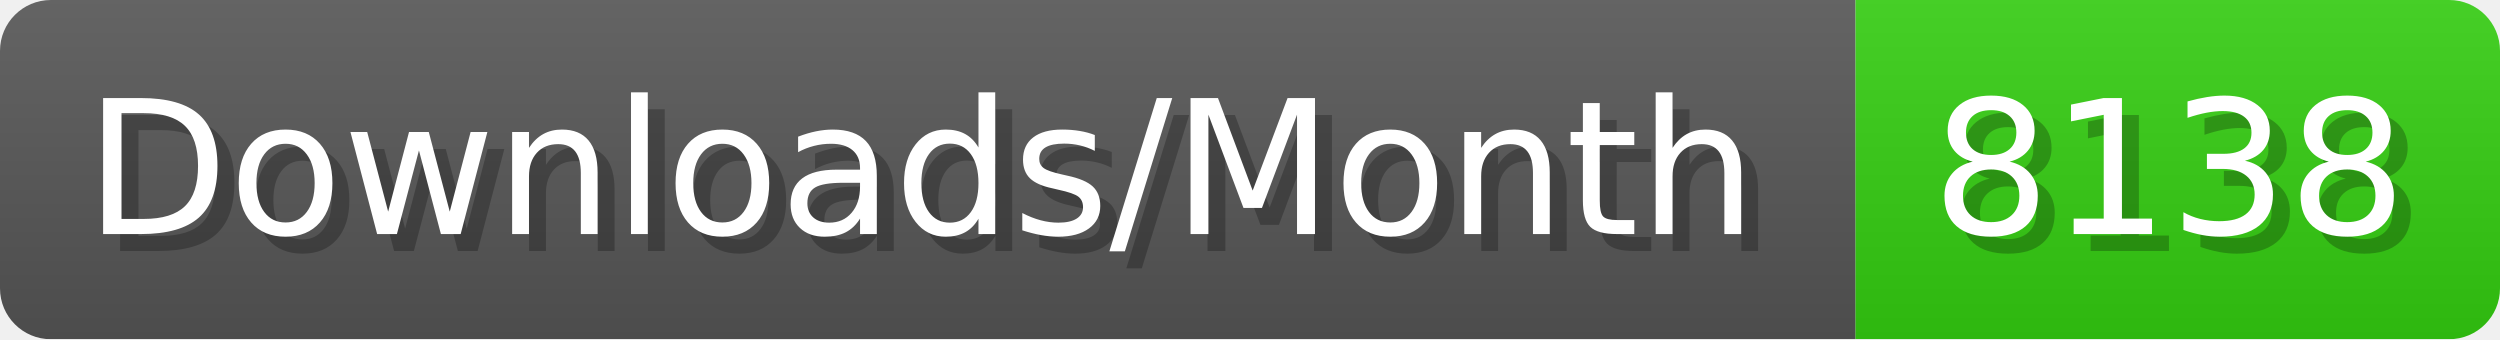
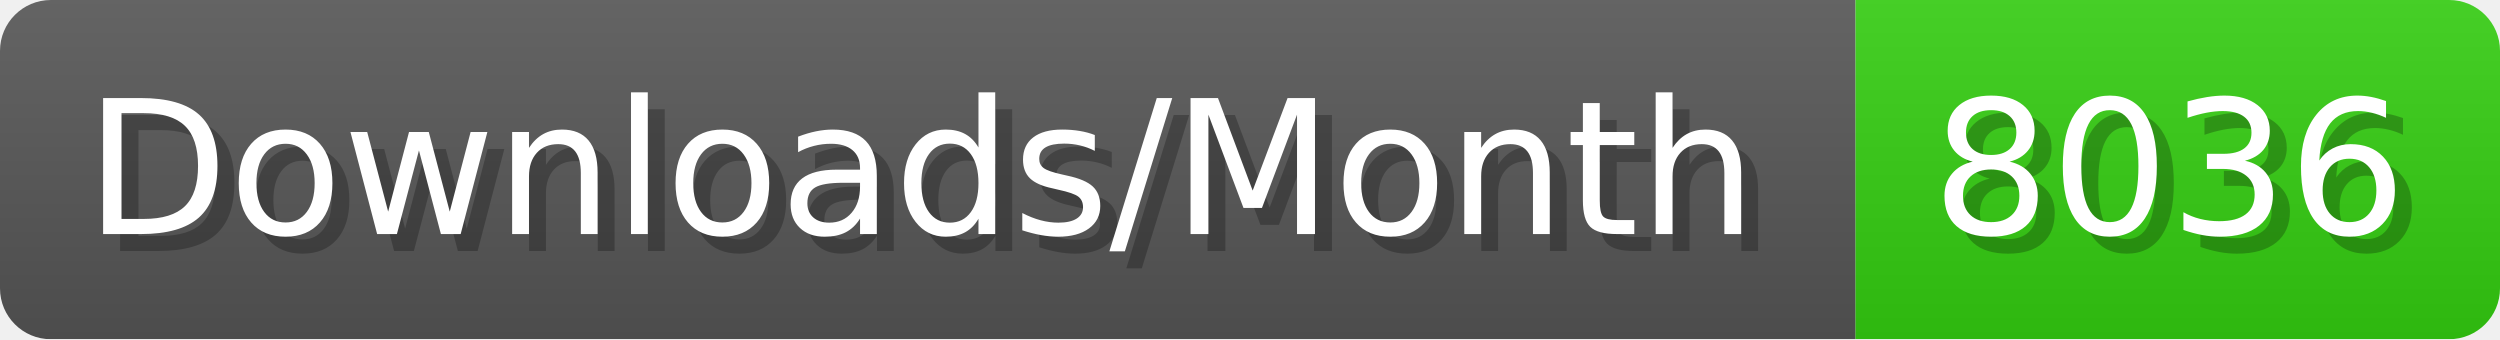
- <svg xmlns="http://www.w3.org/2000/svg" width="147.4" height="20" viewBox="0 0 1474 200" role="img" aria-label="Downloads/Month: 8138">
+ <svg xmlns="http://www.w3.org/2000/svg" width="147.4" height="20" viewBox="0 0 1474 200" role="img" aria-label="Downloads/Month: 8036">
  <linearGradient id="YlXUI" x2="0" y2="100%">
    <stop offset="0" stop-opacity=".1" stop-color="#EEE" />
    <stop offset="1" stop-opacity=".1" />
  </linearGradient>
  <mask id="JHhop">
    <rect width="1474" height="200" rx="30" fill="#FFF" />
  </mask>
  <g mask="url(#JHhop)">
    <rect width="1094" height="200" fill="#555" />
    <rect width="380" height="200" fill="#3C1" x="1094" />
    <rect width="1474" height="200" fill="url(#YlXUI)" />
  </g>
  <g aria-hidden="true" fill="#fff" text-anchor="start" font-family="Verdana,DejaVu Sans,sans-serif" font-size="110">
    <text x="60" y="148" textLength="994" fill="#000" opacity="0.25">Downloads/Month</text>
    <text x="50" y="138" textLength="994">Downloads/Month</text>
-     <text x="1149" y="148" textLength="280" fill="#000" opacity="0.25">8138</text>
-     <text x="1139" y="138" textLength="280">8138</text>
+     <text x="1149" y="148" textLength="280" fill="#000" opacity="0.25">8036</text>
+     <text x="1139" y="138" textLength="280">8036</text>
  </g>
</svg>
